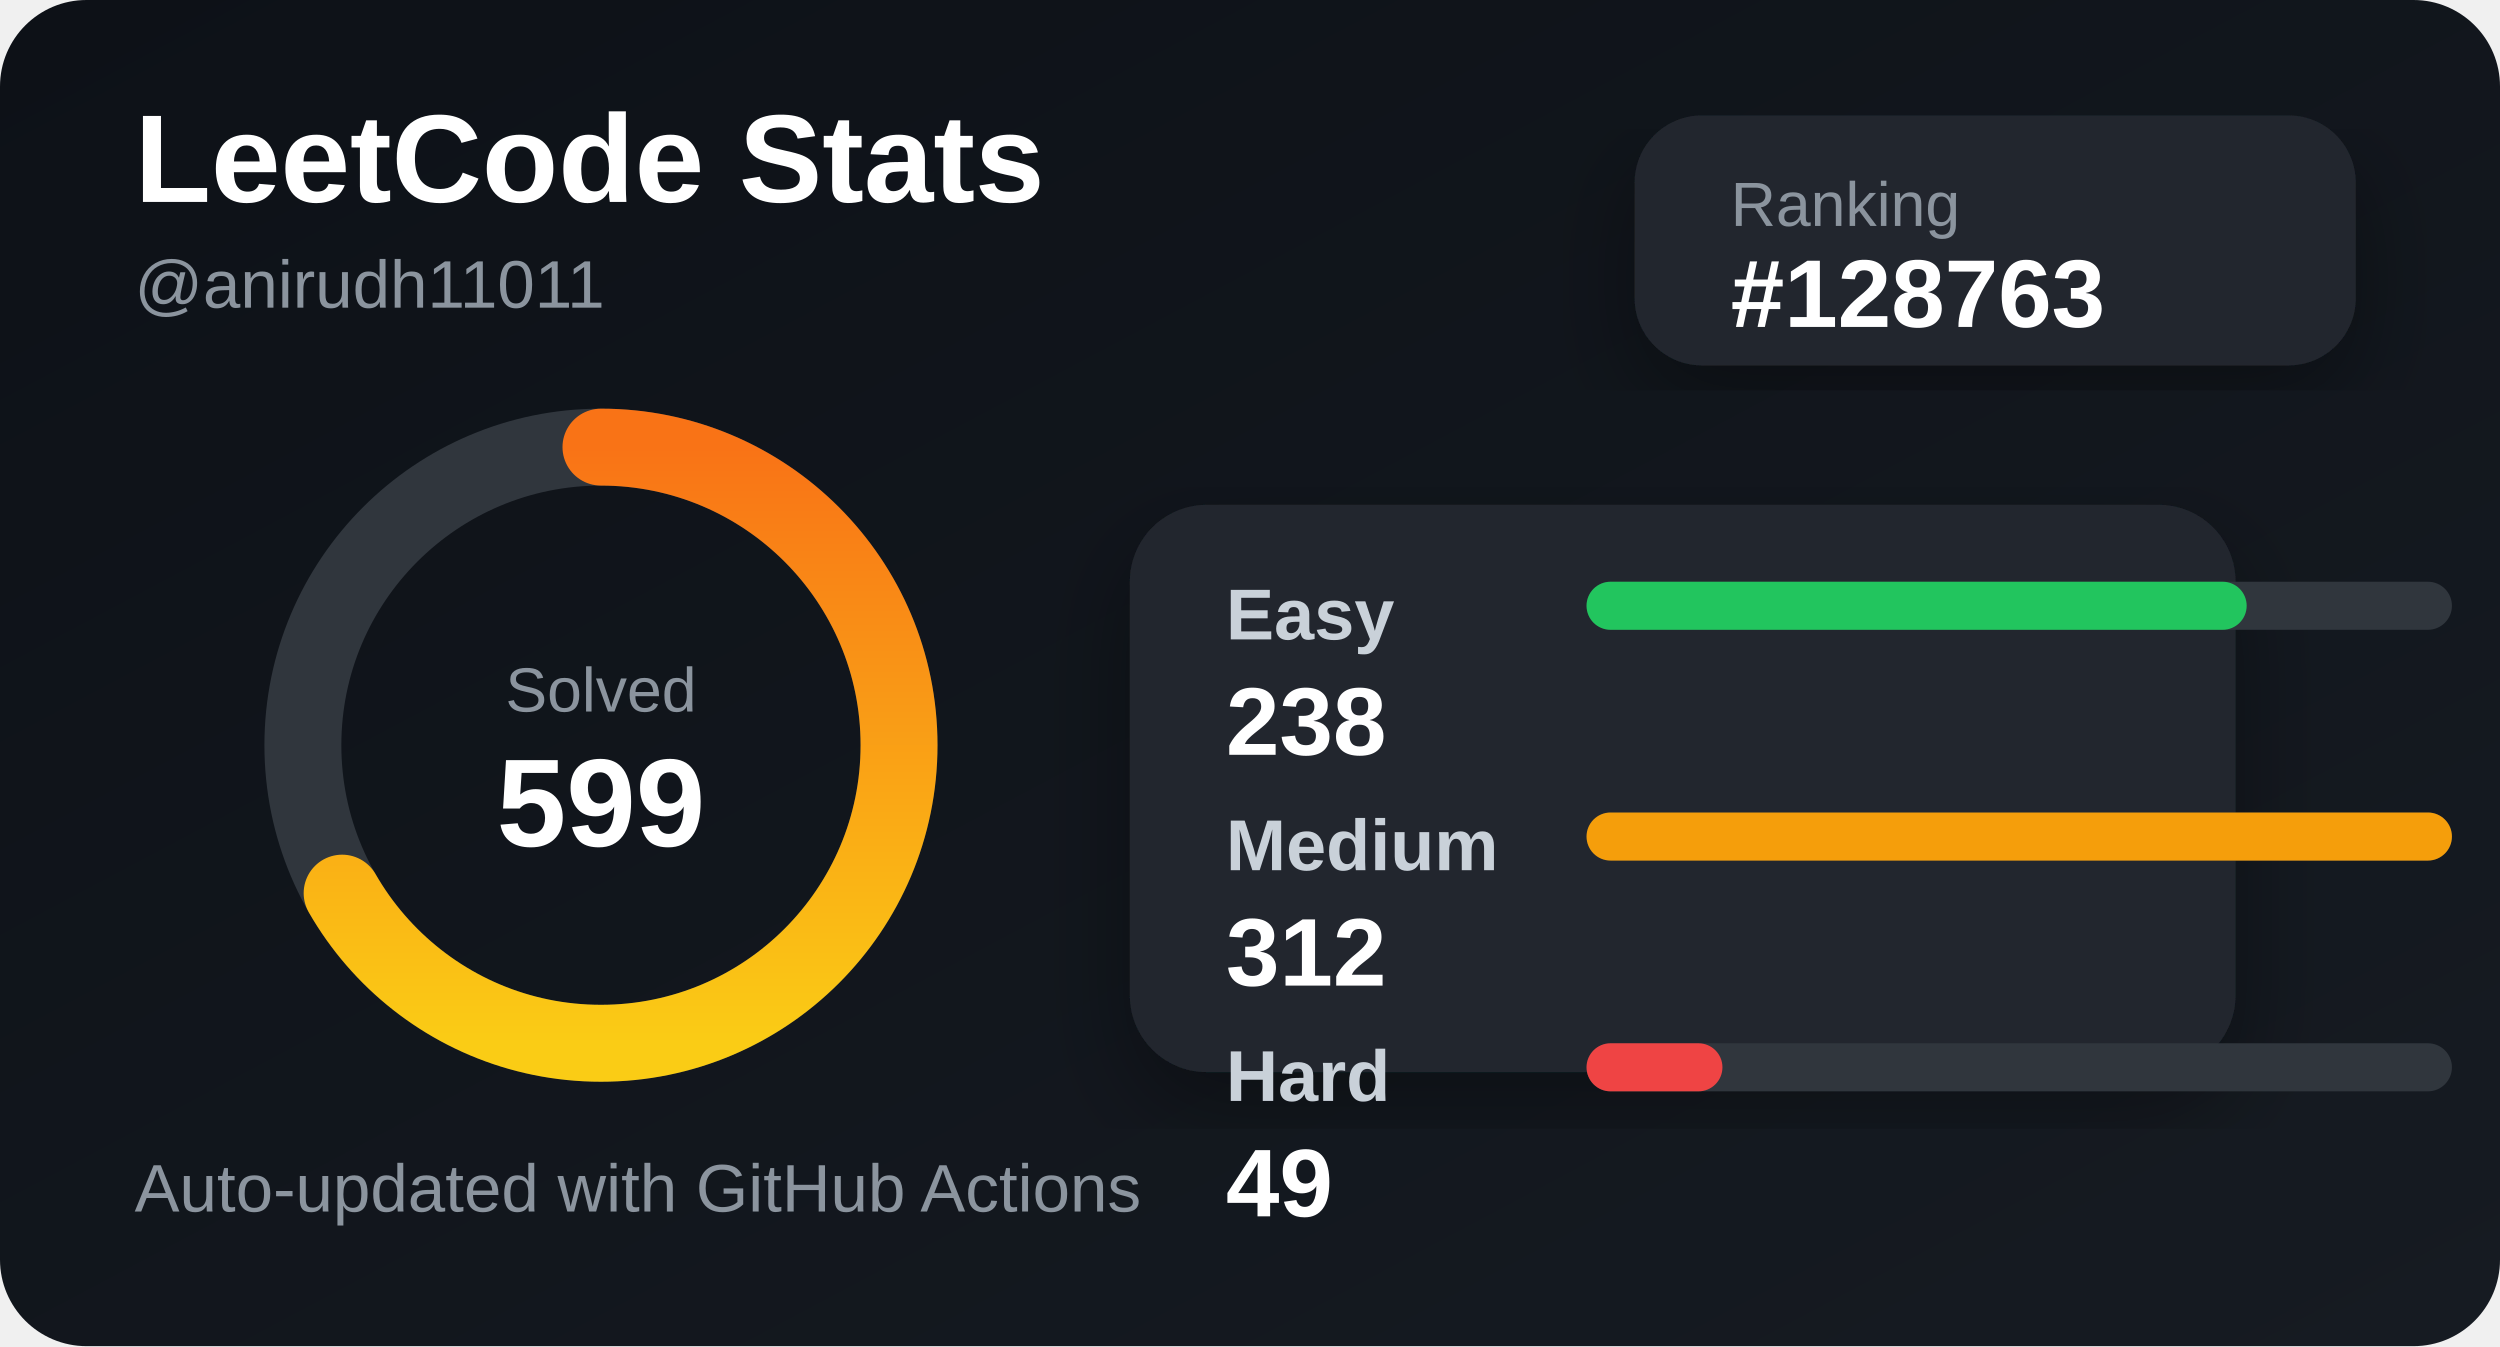
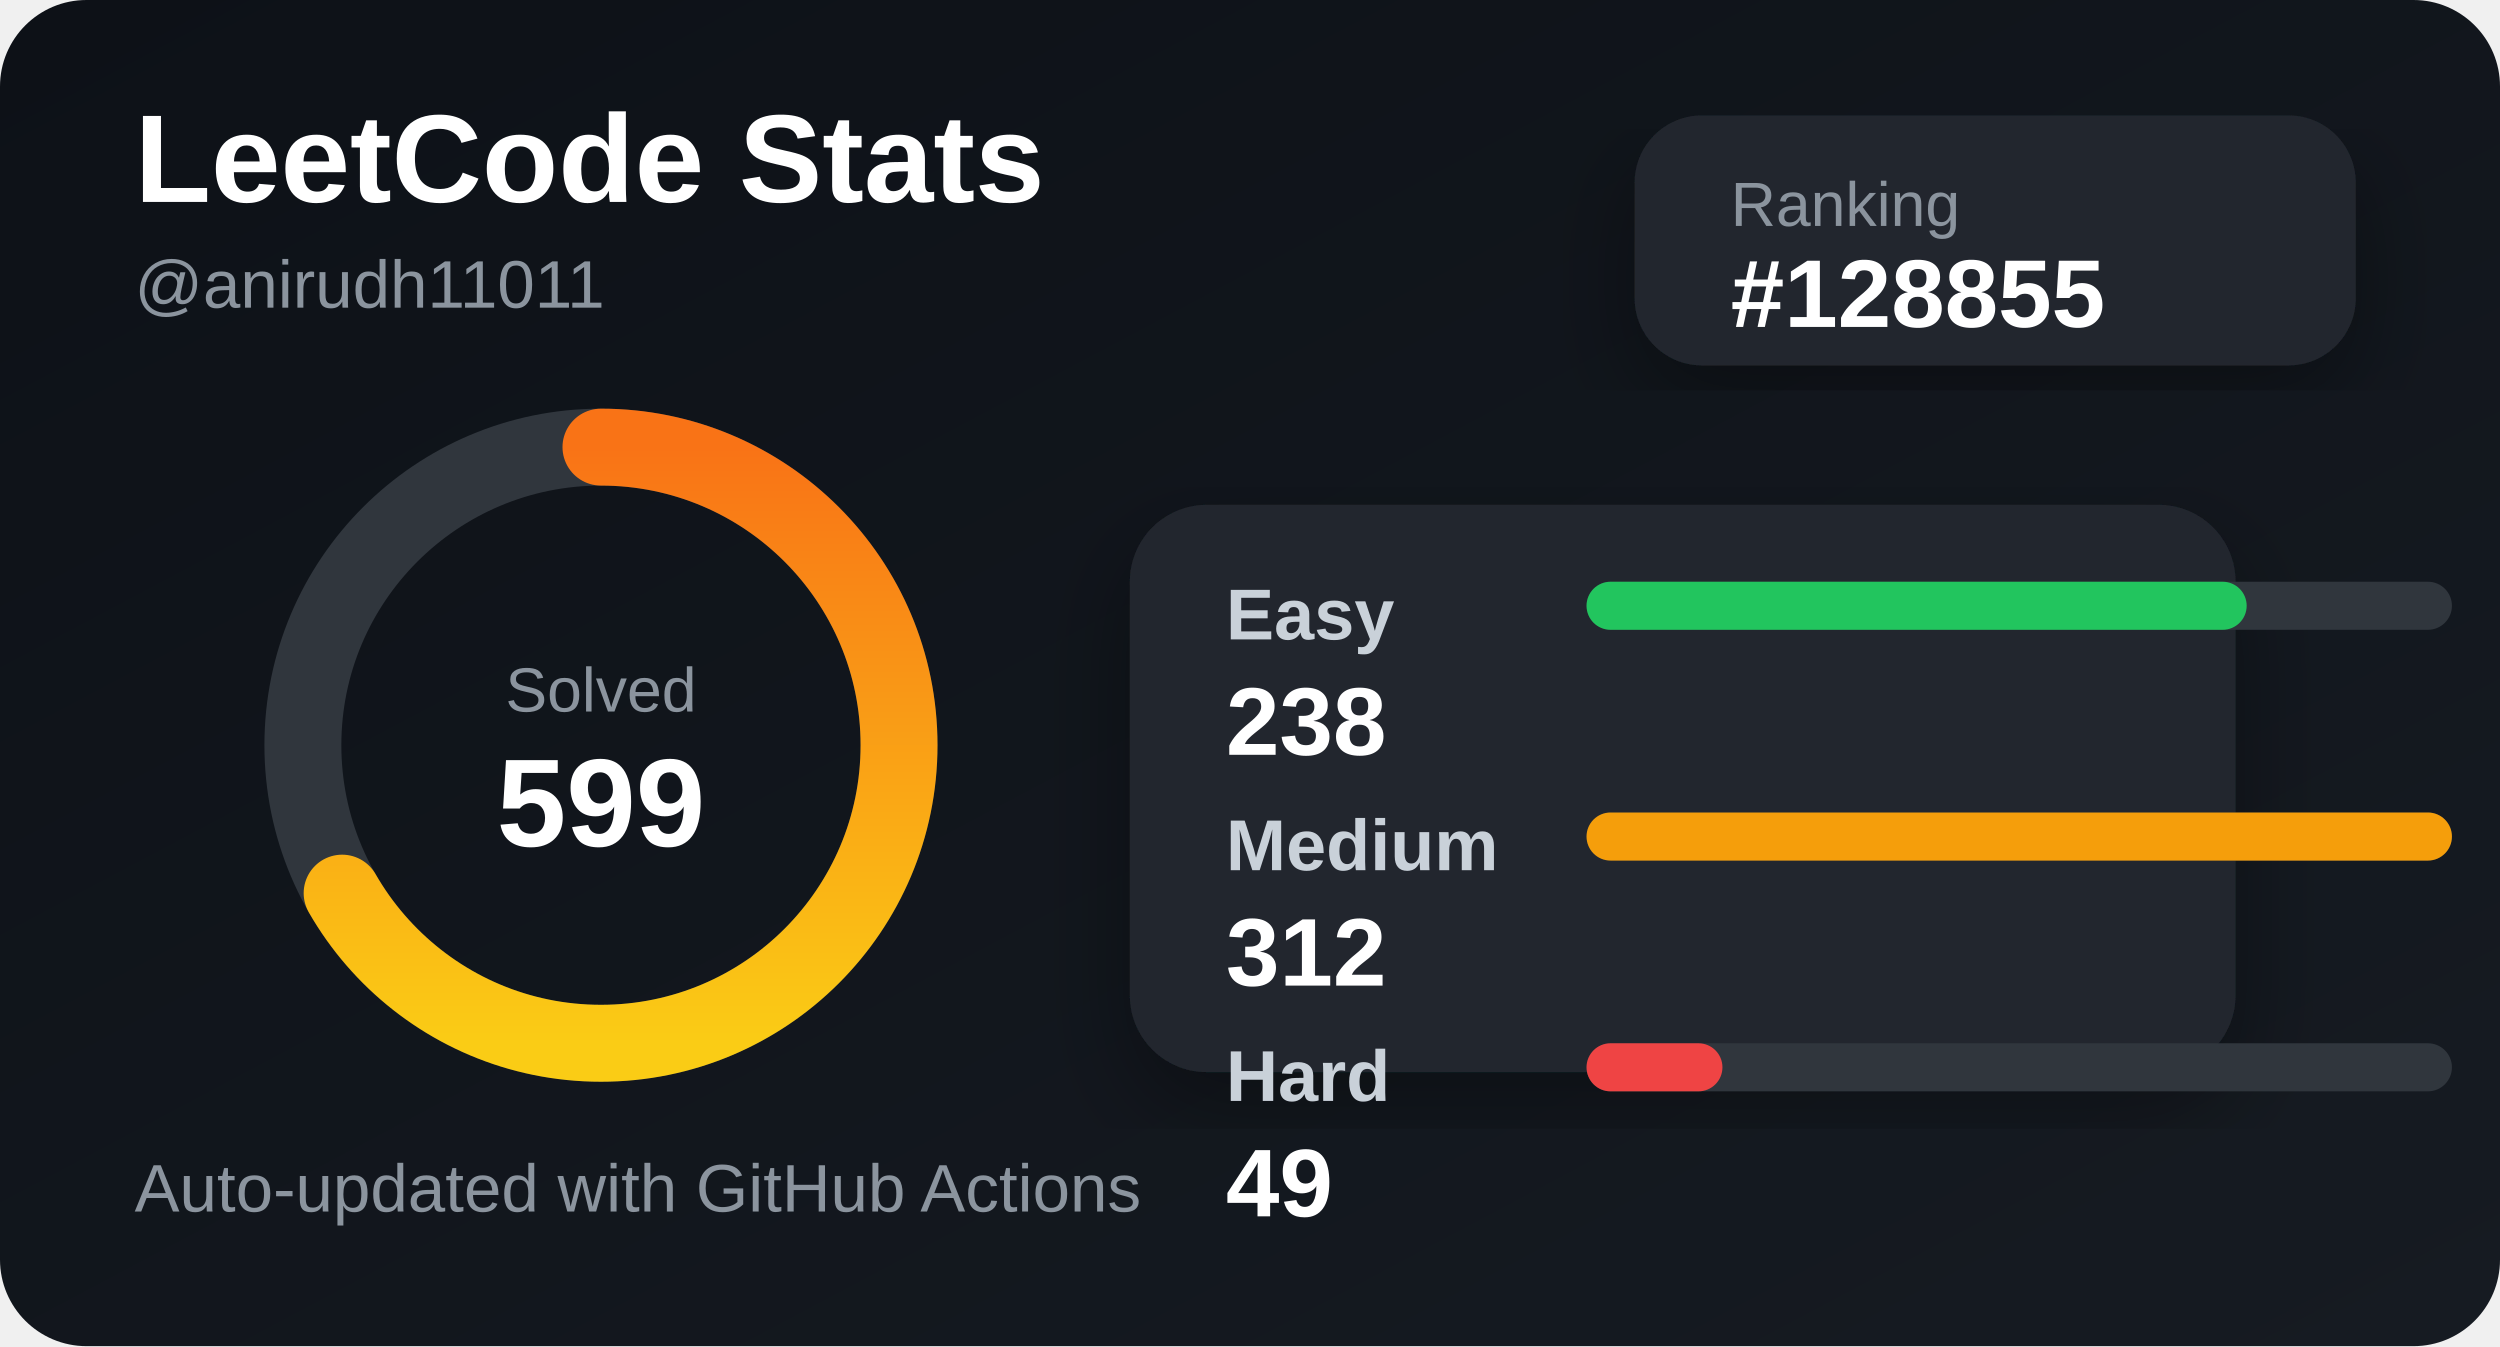
<svg xmlns="http://www.w3.org/2000/svg" width="520" height="280" viewBox="0 0 520 280">
  <defs>
    <linearGradient id="bg" x1="0" y1="0" x2="1" y2="1">
      <stop offset="0%" stop-color="#0d1117" />
      <stop offset="100%" stop-color="#161b22" />
    </linearGradient>
    <linearGradient id="accent" x1="0" y1="0" x2="1" y2="0">
      <stop offset="0%" stop-color="#facc15" />
      <stop offset="100%" stop-color="#f97316" />
    </linearGradient>
    <filter id="shadow">
      <feDropShadow dx="0" dy="8" stdDeviation="10" flood-color="#000" flood-opacity="0.35" />
    </filter>
  </defs>
  <style>
    .title { fill: #ffffff; font: 700 26px Arial, sans-serif; }
    .subtitle { fill: #8b949e; font: 500 14px Arial, sans-serif; }
    .label { fill: #c9d1d9; font: 600 15px Arial, sans-serif; }
    .value { fill: #ffffff; font: 700 20px Arial, sans-serif; }
    .small { fill: #8b949e; font: 500 13px Arial, sans-serif; }
  </style>
  <rect width="520" height="280" rx="18" fill="url(#bg)" />
  <text x="28" y="42" class="title">LeetCode Stats</text>
  <text x="28" y="64" class="subtitle">@anirudh11011</text>
  <rect x="340" y="24" width="150" height="52" rx="14" fill="#21262d" filter="url(#shadow)" />
  <text x="360" y="47" class="small">Ranking</text>
-   <text x="360" y="68" class="value">#128763</text>
+   <text x="360" y="68" class="value">#128855</text>
  <circle cx="125" cy="155" r="62" fill="none" stroke="#30363d" stroke-width="16" />
  <circle cx="125" cy="155" r="62" fill="none" stroke="url(#accent)" stroke-width="16" stroke-linecap="round" stroke-dasharray="260 390" transform="rotate(-90 125 155)" />
  <text x="125" y="148" text-anchor="middle" class="small">Solved</text>
  <text x="125" y="176" text-anchor="middle" class="title">599</text>
  <rect x="235" y="105" width="230" height="118" rx="16" fill="#21262d" filter="url(#shadow)" />
  <text x="255" y="133" class="label">Easy</text>
  <rect x="330" y="121" width="180" height="10" rx="5" fill="#30363d" />
  <rect x="330" y="121" width="137.308" height="10" rx="5" fill="#22c55e" />
  <text x="255" y="157" class="value">238</text>
  <text x="255" y="181" class="label">Medium</text>
  <rect x="330" y="169" width="180" height="10" rx="5" fill="#30363d" />
  <rect x="330" y="169" width="180" height="10" rx="5" fill="#f59e0b" />
  <text x="255" y="205" class="value">312</text>
  <text x="255" y="229" class="label">Hard</text>
  <rect x="330" y="217" width="180" height="10" rx="5" fill="#30363d" />
  <rect x="330" y="217" width="28.269" height="10" rx="5" fill="#ef4444" />
  <text x="255" y="253" class="value">49</text>
  <text x="28" y="252" class="subtitle">Auto-updated with GitHub Actions</text>
</svg>
